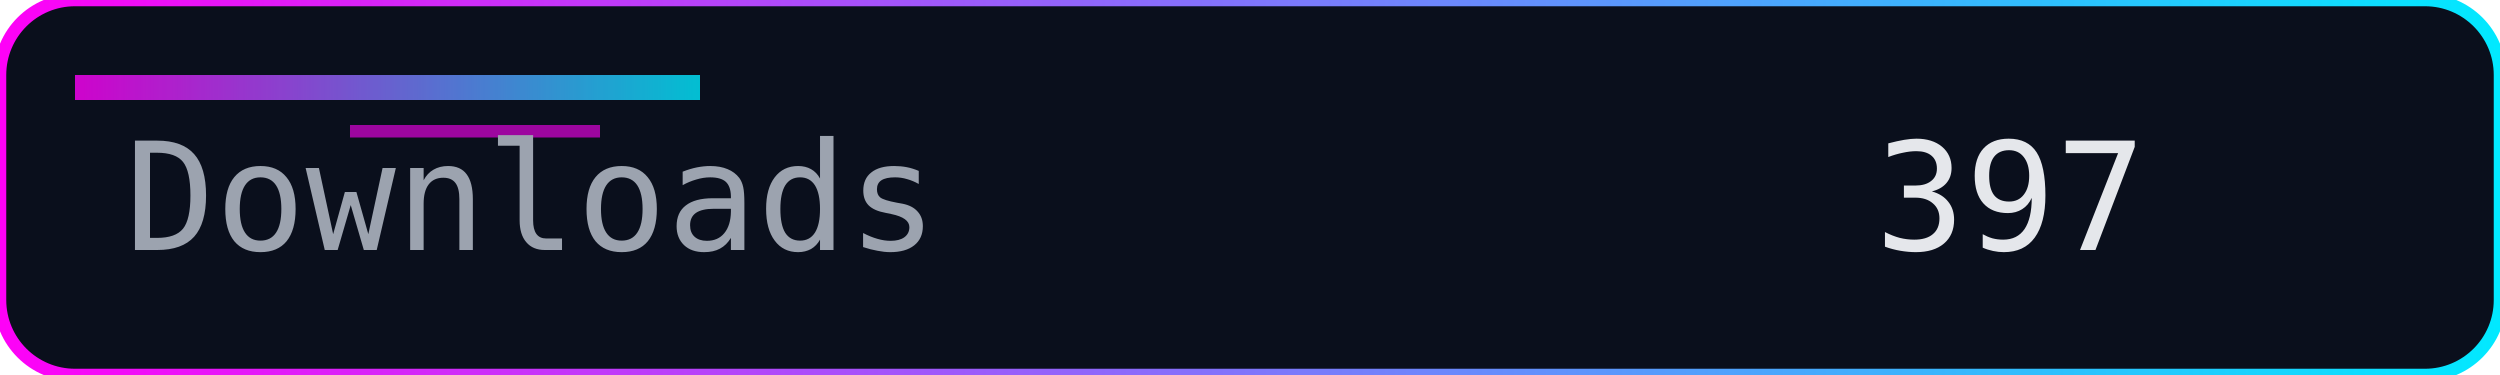
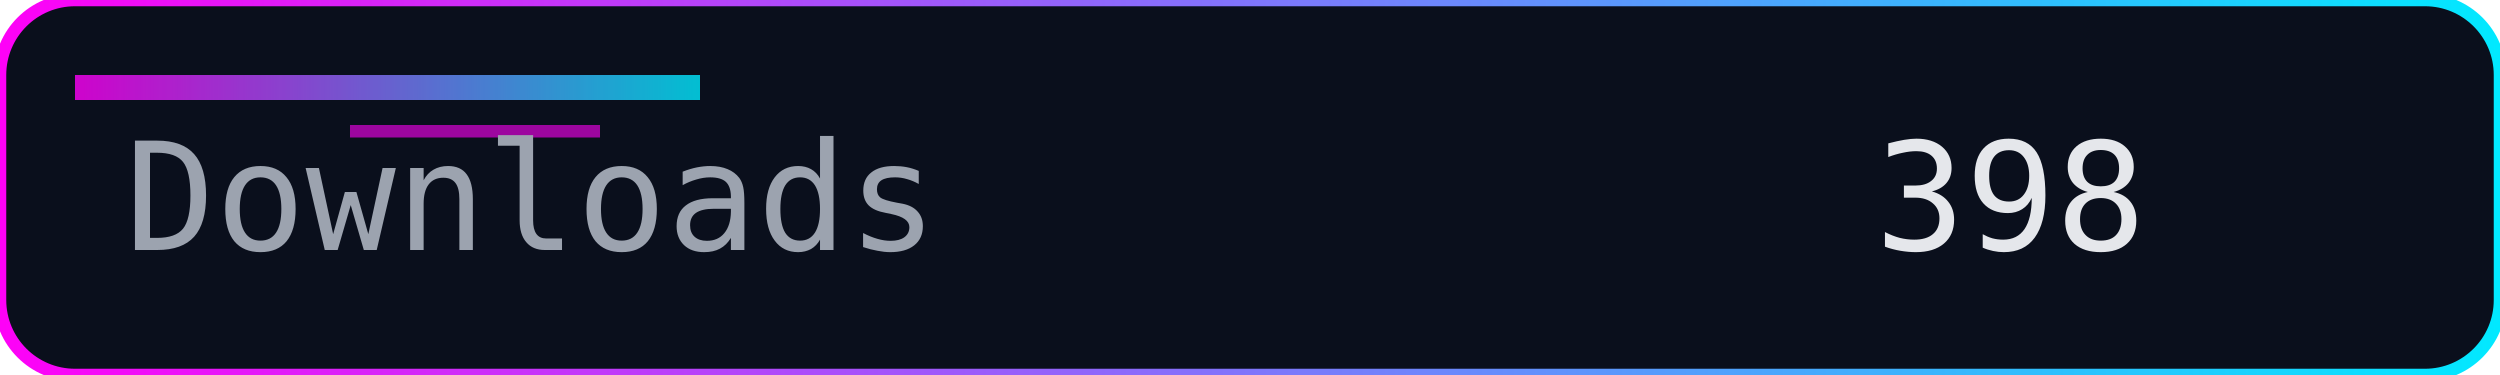
<svg xmlns="http://www.w3.org/2000/svg" width="200" height="30" role="img" aria-label="Downloads">
  <defs>
    <linearGradient id="accent" x1="0" y1="0" x2="1" y2="0">
      <stop offset="0%" stop-color="#ff00f7" />
      <stop offset="100%" stop-color="#00eaff" />
    </linearGradient>
  </defs>
  <rect width="200" height="30" rx="6" fill="#0a0f1c" />
  <rect width="200" height="30" rx="6" fill="none" stroke="url(#accent)" stroke-width="1" />
  <rect x="6" y="6" width="50" height="2" fill="url(#accent)" opacity="0.8" />
  <rect x="28" y="10" width="20" height="1" fill="#ff00f7" opacity="0.6" />
  <g font-family="Consolas, Menlo, monospace" font-size="12">
    <text x="10" y="20" fill="#9ca3af">Downloads</text>
-     <text x="150" y="20" fill="#e5e7eb">397</text>
+     <text x="150" y="20" fill="#e5e7eb">398</text>
  </g>
</svg>
